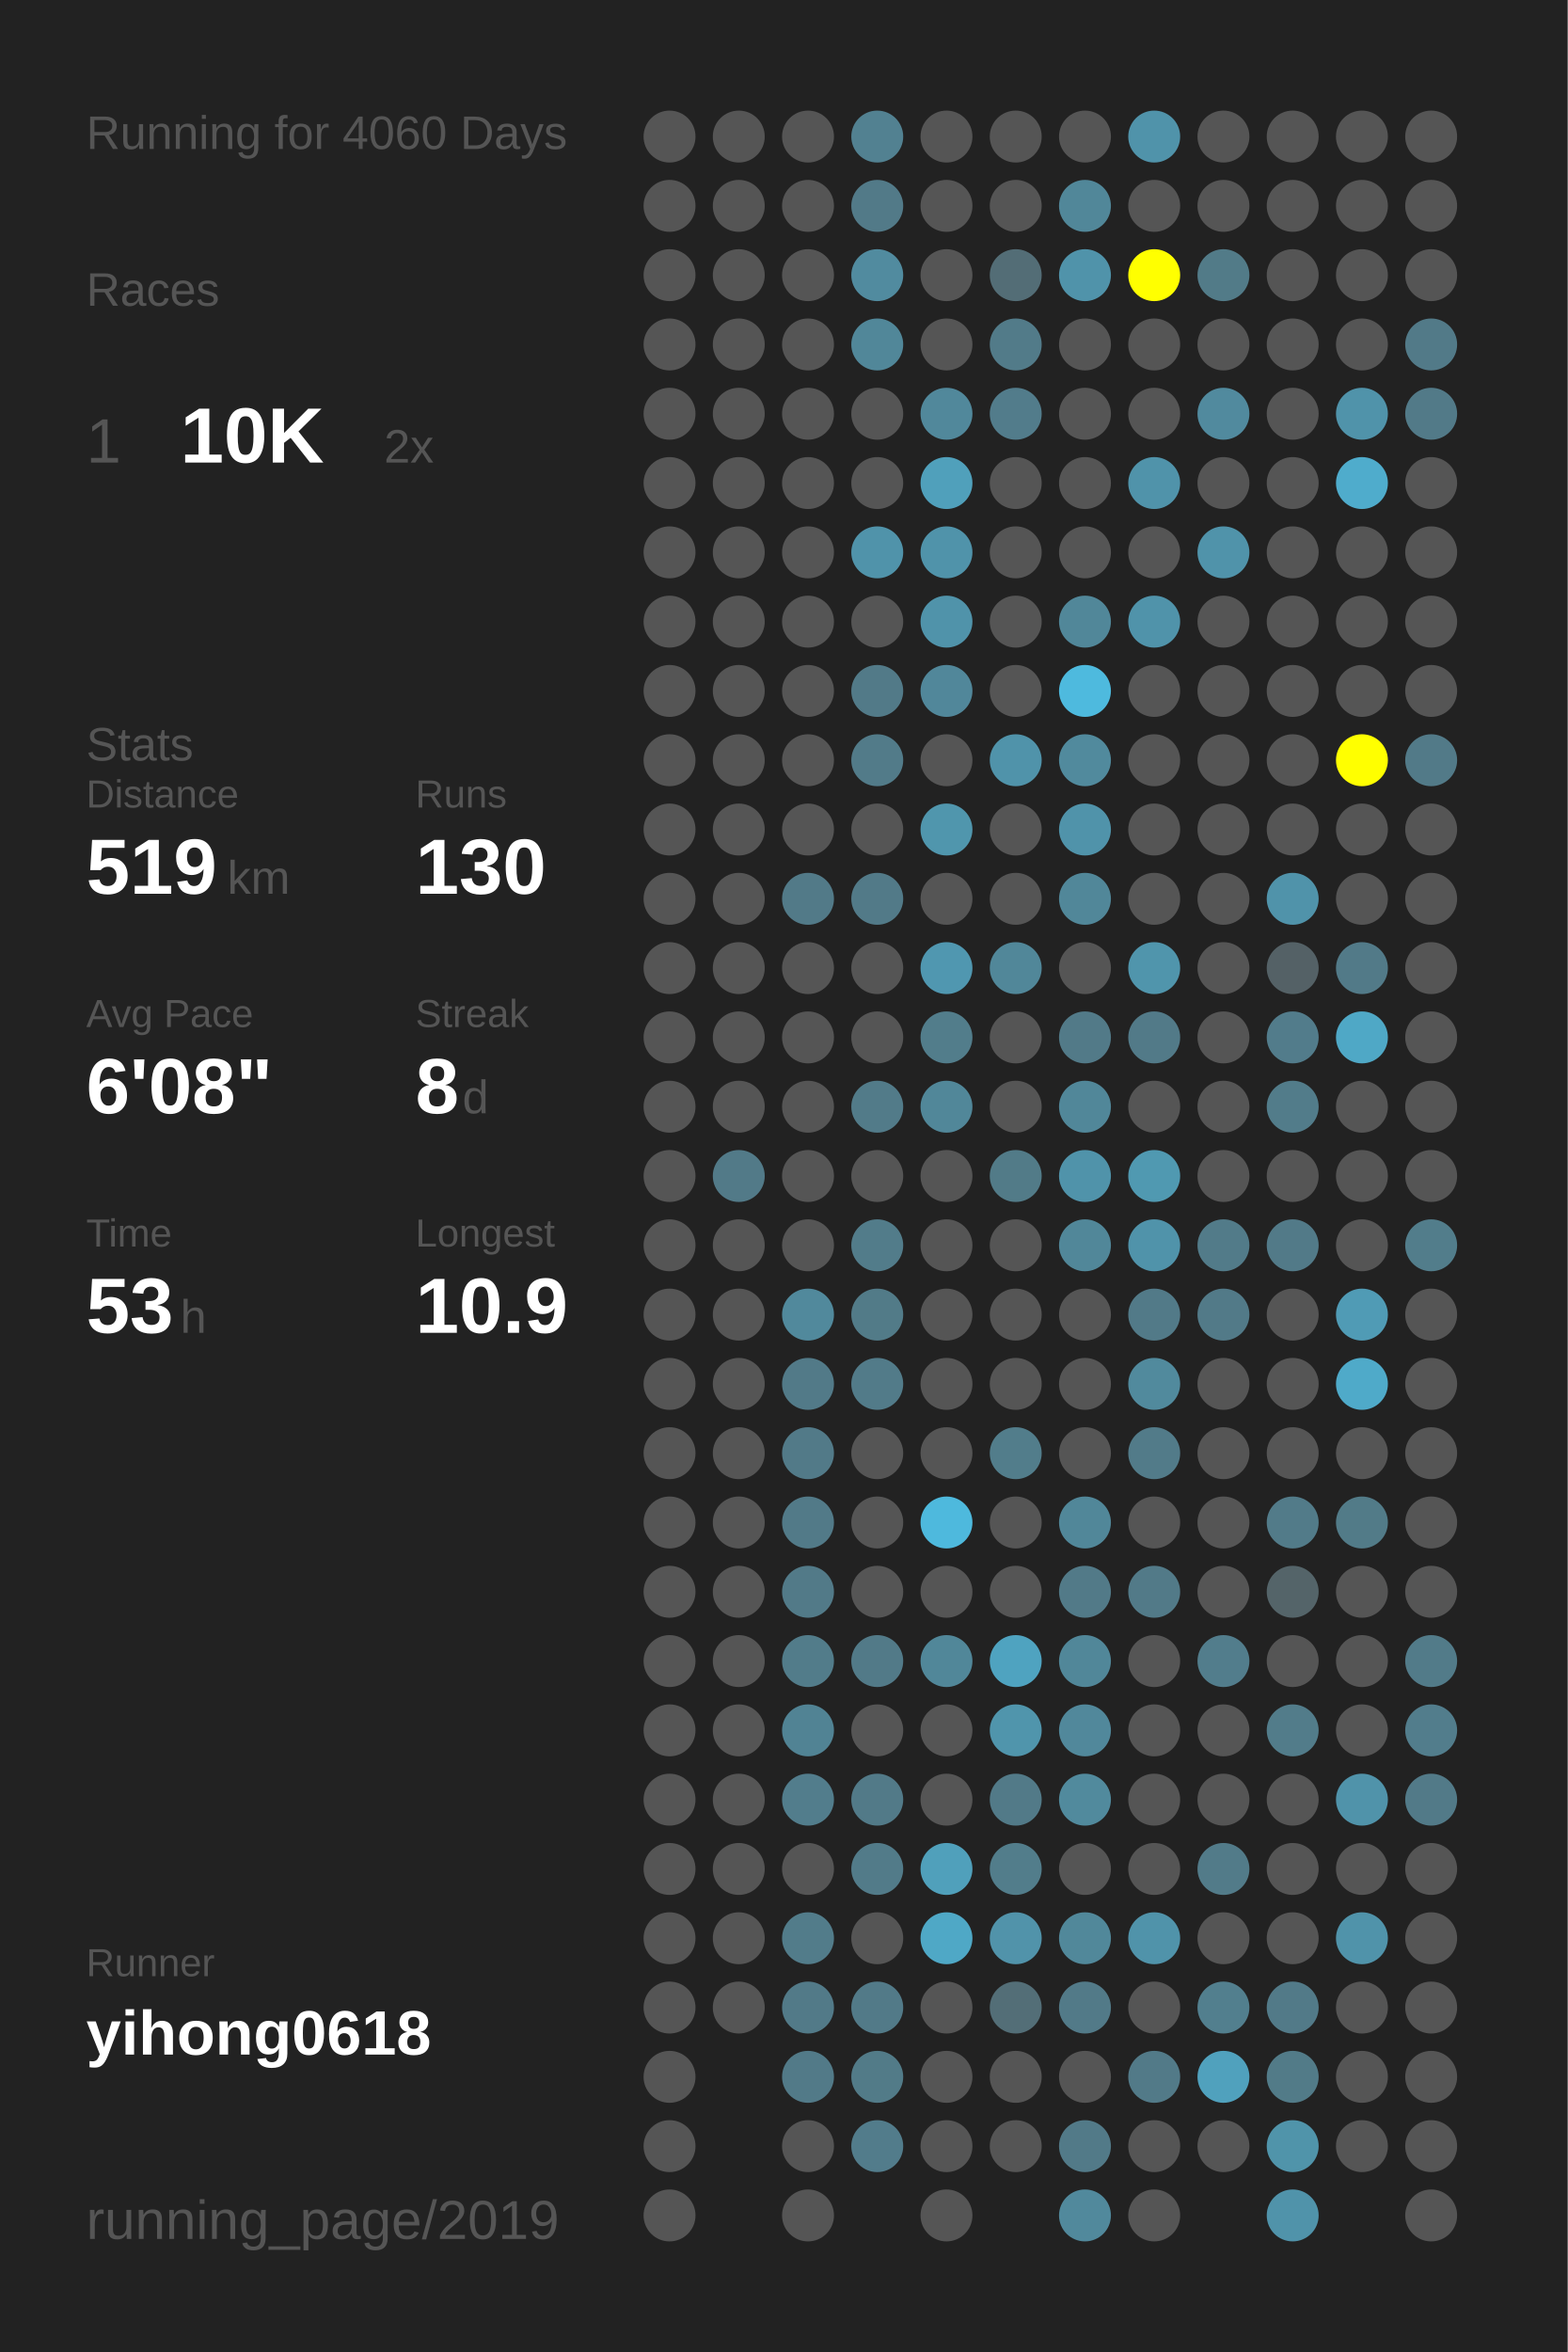
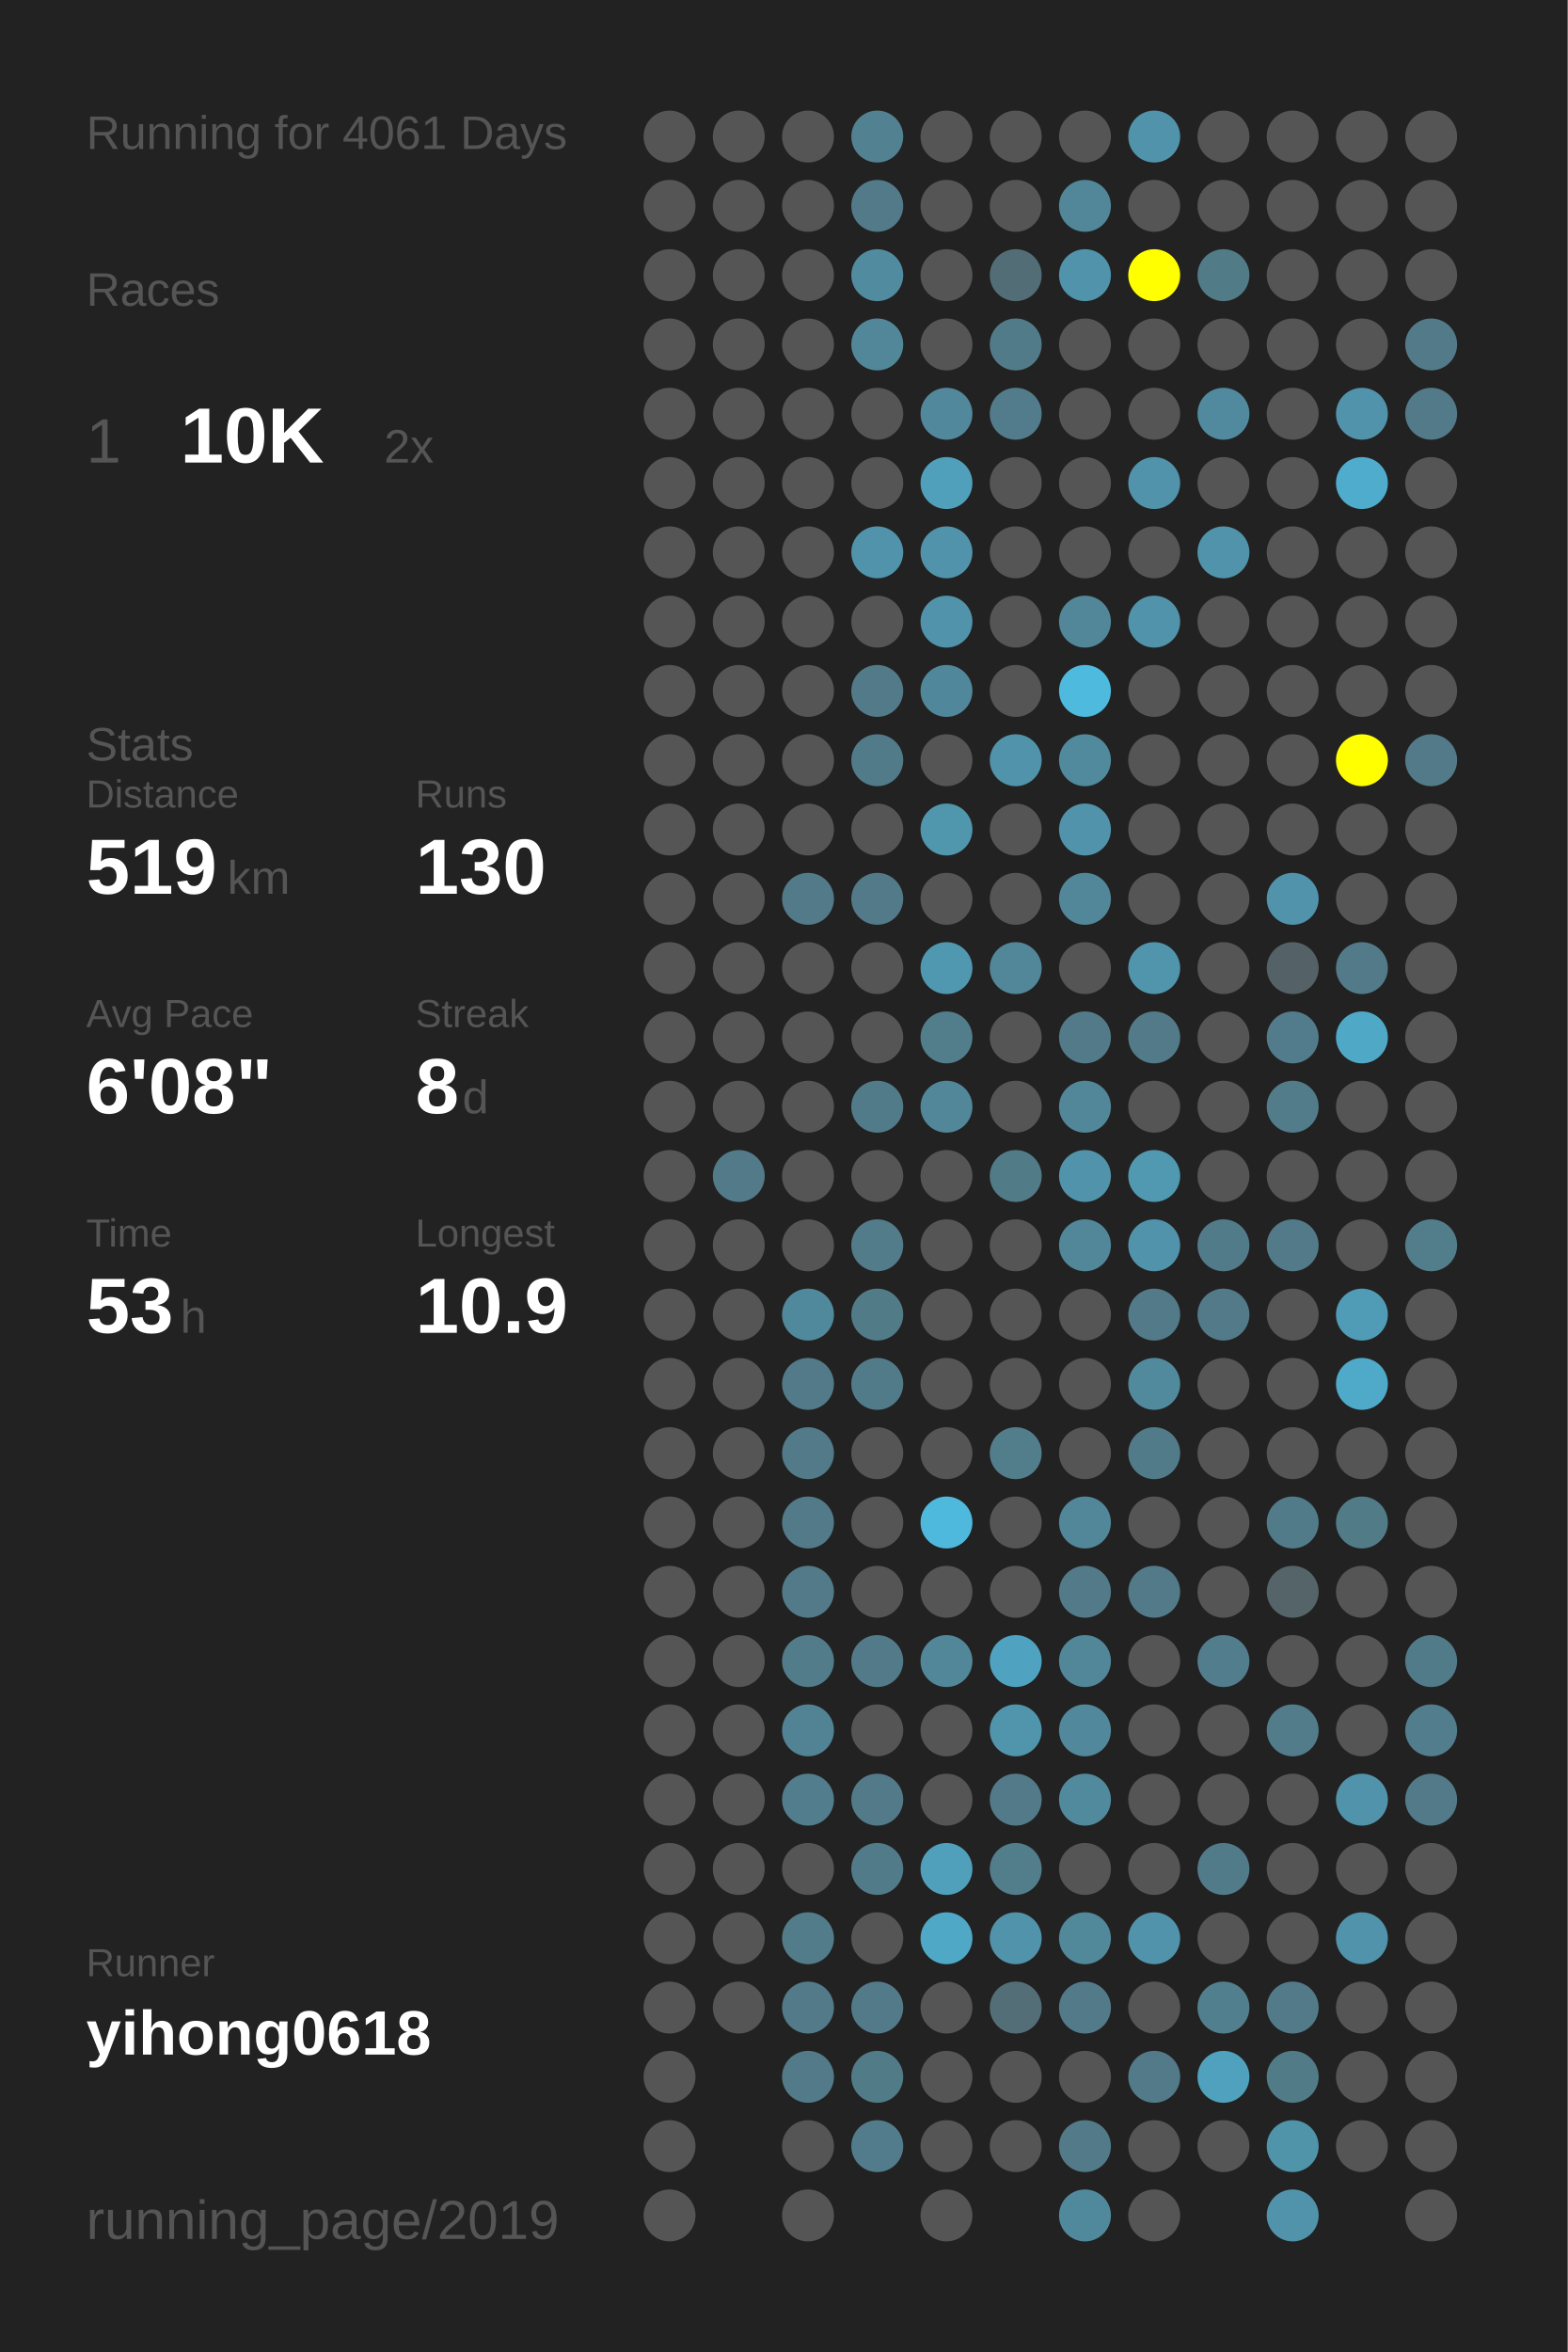
<svg xmlns="http://www.w3.org/2000/svg" baseProfile="full" height="300mm" version="1.1" viewBox="0,0,200,300" width="200mm">
  <defs />
  <rect fill="#222222" height="300" width="200" x="0" y="0" />
-   <text fill="#555555" style="font-size:6px; font-family:Arial;" x="11" y="19">Running for 4060 Days</text>
+   <text fill="#555555" style="font-size:6px; font-family:Arial;" x="11" y="19">Running for 4061 Days</text>
  <text fill="#555555" style="font-size:6px; font-family:Arial;" x="11" y="39">Races</text>
  <text fill="#555555" style="font-size:8px; font-family:Arial;" x="11" y="59">1</text>
  <text fill="#FFFFFF" style="font-size:10px; font-family:Arial; font-weight:bold;" x="23" y="59">10K</text>
  <text fill="#555555" style="font-size:6px; font-family:Arial;" x="49" y="59">2x</text>
  <text fill="#555555" style="font-size:6px; font-family:Arial;" x="11" y="97">Stats</text>
  <text fill="#555555" style="font-size:5px; font-family:Arial;" x="11" y="103">Distance</text>
  <text fill="#FFFFFF" style="font-size:10px; font-family:Arial; font-weight:bold;" x="11" y="114">519</text>
  <text fill="#555555" style="font-size:6px; font-family:Arial;" x="29" y="114">km</text>
  <text fill="#555555" style="font-size:5px; font-family:Arial;" x="53" y="103">Runs</text>
  <text fill="#FFFFFF" style="font-size:10px; font-family:Arial; font-weight:bold;" x="53" y="114">130</text>
  <text fill="#555555" style="font-size:5px; font-family:Arial;" x="11" y="131">Avg Pace</text>
  <text fill="#FFFFFF" style="font-size:10px; font-family:Arial; font-weight:bold;" x="11" y="142">6'08"</text>
  <text fill="#555555" style="font-size:5px; font-family:Arial;" x="53" y="131">Streak</text>
  <text fill="#FFFFFF" style="font-size:10px; font-family:Arial; font-weight:bold;" x="53" y="142">8</text>
  <text fill="#555555" style="font-size:6px; font-family:Arial;" x="59" y="142">d</text>
  <text fill="#555555" style="font-size:5px; font-family:Arial;" x="11" y="159">Time</text>
  <text fill="#FFFFFF" style="font-size:10px; font-family:Arial; font-weight:bold;" x="11" y="170">53</text>
  <text fill="#555555" style="font-size:6px; font-family:Arial;" x="23" y="170">h</text>
  <text fill="#555555" style="font-size:5px; font-family:Arial;" x="53" y="159">Longest</text>
  <text fill="#FFFFFF" style="font-size:10px; font-family:Arial; font-weight:bold;" x="53" y="170">10.9</text>
  <text fill="#555555" style="font-size:5px; font-family:Arial;" x="11" y="252.065">Runner</text>
  <text fill="#FFFFFF" style="font-size:8px; font-family:Arial; font-weight:bold;" x="11" y="262.065">yihong0618</text>
  <text fill="#555555" style="font-size:7px; font-family:Arial;" x="11" y="285.581">running_page/2019</text>
  <circle cx="85.417" cy="17.419" fill="#555555" r="3.312" />
  <circle cx="85.417" cy="26.258" fill="#555555" r="3.312" />
  <circle cx="85.417" cy="35.097" fill="#555555" r="3.312" />
  <circle cx="85.417" cy="43.935" fill="#555555" r="3.312" />
  <circle cx="85.417" cy="52.774" fill="#555555" r="3.312" />
  <circle cx="85.417" cy="61.613" fill="#555555" r="3.312" />
  <circle cx="85.417" cy="70.452" fill="#555555" r="3.312" />
  <circle cx="85.417" cy="79.29" fill="#555555" r="3.312" />
  <circle cx="85.417" cy="88.129" fill="#555555" r="3.312" />
  <circle cx="85.417" cy="96.968" fill="#555555" r="3.312" />
  <circle cx="85.417" cy="105.806" fill="#555555" r="3.312" />
  <circle cx="85.417" cy="114.645" fill="#555555" r="3.312" />
  <circle cx="85.417" cy="123.484" fill="#555555" r="3.312" />
  <circle cx="85.417" cy="132.323" fill="#555555" r="3.312" />
  <circle cx="85.417" cy="141.161" fill="#555555" r="3.312" />
  <circle cx="85.417" cy="150" fill="#555555" r="3.312" />
  <circle cx="85.417" cy="158.839" fill="#555555" r="3.312" />
  <circle cx="85.417" cy="167.677" fill="#555555" r="3.312" />
  <circle cx="85.417" cy="176.516" fill="#555555" r="3.312" />
  <circle cx="85.417" cy="185.355" fill="#555555" r="3.312" />
  <circle cx="85.417" cy="194.194" fill="#555555" r="3.312" />
  <circle cx="85.417" cy="203.032" fill="#555555" r="3.312" />
  <circle cx="85.417" cy="211.871" fill="#555555" r="3.312" />
  <circle cx="85.417" cy="220.71" fill="#555555" r="3.312" />
  <circle cx="85.417" cy="229.548" fill="#555555" r="3.312" />
  <circle cx="85.417" cy="238.387" fill="#555555" r="3.312" />
  <circle cx="85.417" cy="247.226" fill="#555555" r="3.312" />
  <circle cx="85.417" cy="256.065" fill="#555555" r="3.312" />
  <circle cx="85.417" cy="264.903" fill="#555555" r="3.312" />
  <circle cx="85.417" cy="273.742" fill="#555555" r="3.312" />
  <circle cx="85.417" cy="282.581" fill="#555555" r="3.312" />
  <circle cx="94.25" cy="17.419" fill="#555555" r="3.312" />
  <circle cx="94.25" cy="26.258" fill="#555555" r="3.312" />
  <circle cx="94.25" cy="35.097" fill="#555555" r="3.312" />
  <circle cx="94.25" cy="43.935" fill="#555555" r="3.312" />
  <circle cx="94.25" cy="52.774" fill="#555555" r="3.312" />
  <circle cx="94.25" cy="61.613" fill="#555555" r="3.312" />
  <circle cx="94.25" cy="70.452" fill="#555555" r="3.312" />
  <circle cx="94.25" cy="79.29" fill="#555555" r="3.312" />
  <circle cx="94.25" cy="88.129" fill="#555555" r="3.312" />
  <circle cx="94.25" cy="96.968" fill="#555555" r="3.312" />
  <circle cx="94.25" cy="105.806" fill="#555555" r="3.312" />
  <circle cx="94.25" cy="114.645" fill="#555555" r="3.312" />
  <circle cx="94.25" cy="123.484" fill="#555555" r="3.312" />
  <circle cx="94.25" cy="132.323" fill="#555555" r="3.312" />
  <circle cx="94.25" cy="141.161" fill="#555555" r="3.312" />
  <circle cx="94.25" cy="150" fill="#527a88" r="3.312" />
  <circle cx="94.25" cy="158.839" fill="#555555" r="3.312" />
  <circle cx="94.25" cy="167.677" fill="#555555" r="3.312" />
  <circle cx="94.25" cy="176.516" fill="#555555" r="3.312" />
  <circle cx="94.25" cy="185.355" fill="#555555" r="3.312" />
  <circle cx="94.25" cy="194.194" fill="#555555" r="3.312" />
  <circle cx="94.25" cy="203.032" fill="#555555" r="3.312" />
  <circle cx="94.25" cy="211.871" fill="#555555" r="3.312" />
  <circle cx="94.25" cy="220.71" fill="#555555" r="3.312" />
  <circle cx="94.25" cy="229.548" fill="#555555" r="3.312" />
  <circle cx="94.25" cy="238.387" fill="#555555" r="3.312" />
  <circle cx="94.25" cy="247.226" fill="#555555" r="3.312" />
  <circle cx="94.25" cy="256.065" fill="#555555" r="3.312" />
  <circle cx="103.083" cy="17.419" fill="#555555" r="3.312" />
  <circle cx="103.083" cy="26.258" fill="#555555" r="3.312" />
  <circle cx="103.083" cy="35.097" fill="#555555" r="3.312" />
  <circle cx="103.083" cy="43.935" fill="#555555" r="3.312" />
  <circle cx="103.083" cy="52.774" fill="#555555" r="3.312" />
  <circle cx="103.083" cy="61.613" fill="#555555" r="3.312" />
  <circle cx="103.083" cy="70.452" fill="#555555" r="3.312" />
  <circle cx="103.083" cy="79.29" fill="#555555" r="3.312" />
  <circle cx="103.083" cy="88.129" fill="#555555" r="3.312" />
  <circle cx="103.083" cy="96.968" fill="#555555" r="3.312" />
  <circle cx="103.083" cy="105.806" fill="#555555" r="3.312" />
  <circle cx="103.083" cy="114.645" fill="#527a88" r="3.312" />
  <circle cx="103.083" cy="123.484" fill="#555555" r="3.312" />
  <circle cx="103.083" cy="132.323" fill="#555555" r="3.312" />
  <circle cx="103.083" cy="141.161" fill="#555555" r="3.312" />
  <circle cx="103.083" cy="150" fill="#555555" r="3.312" />
  <circle cx="103.083" cy="158.839" fill="#555555" r="3.312" />
  <circle cx="103.083" cy="167.677" fill="#51899c" r="3.312" />
  <circle cx="103.083" cy="176.516" fill="#527a88" r="3.312" />
  <circle cx="103.083" cy="185.355" fill="#527a88" r="3.312" />
  <circle cx="103.083" cy="194.194" fill="#527a88" r="3.312" />
  <circle cx="103.083" cy="203.032" fill="#527a88" r="3.312" />
  <circle cx="103.083" cy="211.871" fill="#527c8a" r="3.312" />
  <circle cx="103.083" cy="220.71" fill="#518394" r="3.312" />
  <circle cx="103.083" cy="229.548" fill="#527d8c" r="3.312" />
  <circle cx="103.083" cy="238.387" fill="#555555" r="3.312" />
  <circle cx="103.083" cy="247.226" fill="#527c8a" r="3.312" />
  <circle cx="103.083" cy="256.065" fill="#527a88" r="3.312" />
  <circle cx="103.083" cy="264.903" fill="#527a88" r="3.312" />
  <circle cx="103.083" cy="273.742" fill="#555555" r="3.312" />
  <circle cx="103.083" cy="282.581" fill="#555555" r="3.312" />
  <circle cx="111.917" cy="17.419" fill="#528191" r="3.312" />
  <circle cx="111.917" cy="26.258" fill="#527a88" r="3.312" />
  <circle cx="111.917" cy="35.097" fill="#518b9f" r="3.312" />
  <circle cx="111.917" cy="43.935" fill="#518799" r="3.312" />
  <circle cx="111.917" cy="52.774" fill="#555555" r="3.312" />
  <circle cx="111.917" cy="61.613" fill="#555555" r="3.312" />
  <circle cx="111.917" cy="70.452" fill="#5093aa" r="3.312" />
  <circle cx="111.917" cy="79.29" fill="#555555" r="3.312" />
  <circle cx="111.917" cy="88.129" fill="#527a88" r="3.312" />
  <circle cx="111.917" cy="96.968" fill="#527b89" r="3.312" />
  <circle cx="111.917" cy="105.806" fill="#555555" r="3.312" />
  <circle cx="111.917" cy="114.645" fill="#527a88" r="3.312" />
  <circle cx="111.917" cy="123.484" fill="#555555" r="3.312" />
  <circle cx="111.917" cy="132.323" fill="#555555" r="3.312" />
  <circle cx="111.917" cy="141.161" fill="#527b89" r="3.312" />
  <circle cx="111.917" cy="150" fill="#555555" r="3.312" />
  <circle cx="111.917" cy="158.839" fill="#527c8a" r="3.312" />
  <circle cx="111.917" cy="167.677" fill="#527b88" r="3.312" />
  <circle cx="111.917" cy="176.516" fill="#527b89" r="3.312" />
  <circle cx="111.917" cy="185.355" fill="#555555" r="3.312" />
  <circle cx="111.917" cy="194.194" fill="#555555" r="3.312" />
  <circle cx="111.917" cy="203.032" fill="#555555" r="3.312" />
  <circle cx="111.917" cy="211.871" fill="#527a88" r="3.312" />
  <circle cx="111.917" cy="220.71" fill="#555555" r="3.312" />
  <circle cx="111.917" cy="229.548" fill="#527a88" r="3.312" />
  <circle cx="111.917" cy="238.387" fill="#527b89" r="3.312" />
  <circle cx="111.917" cy="247.226" fill="#555555" r="3.312" />
  <circle cx="111.917" cy="256.065" fill="#527a88" r="3.312" />
  <circle cx="111.917" cy="264.903" fill="#527b88" r="3.312" />
  <circle cx="111.917" cy="273.742" fill="#527c8b" r="3.312" />
  <circle cx="120.75" cy="17.419" fill="#555555" r="3.312" />
  <circle cx="120.75" cy="26.258" fill="#555555" r="3.312" />
  <circle cx="120.75" cy="35.097" fill="#555555" r="3.312" />
  <circle cx="120.75" cy="43.935" fill="#555555" r="3.312" />
  <circle cx="120.75" cy="52.774" fill="#51889b" r="3.312" />
  <circle cx="120.75" cy="61.613" fill="#50a0bb" r="3.312" />
  <circle cx="120.75" cy="70.452" fill="#5093aa" r="3.312" />
  <circle cx="120.75" cy="79.29" fill="#5093aa" r="3.312" />
  <circle cx="120.75" cy="88.129" fill="#51879a" r="3.312" />
  <circle cx="120.75" cy="96.968" fill="#555555" r="3.312" />
  <circle cx="120.75" cy="105.806" fill="#5096ad" r="3.312" />
  <circle cx="120.75" cy="114.645" fill="#555555" r="3.312" />
  <circle cx="120.75" cy="123.484" fill="#5097b0" r="3.312" />
  <circle cx="120.75" cy="132.323" fill="#527d8b" r="3.312" />
  <circle cx="120.75" cy="141.161" fill="#518799" r="3.312" />
  <circle cx="120.75" cy="150" fill="#555555" r="3.312" />
  <circle cx="120.75" cy="158.839" fill="#555555" r="3.312" />
  <circle cx="120.75" cy="167.677" fill="#555555" r="3.312" />
  <circle cx="120.75" cy="176.516" fill="#555555" r="3.312" />
  <circle cx="120.75" cy="185.355" fill="#555555" r="3.312" />
  <circle cx="120.75" cy="194.194" fill="#4eb9dd" r="3.312" />
  <circle cx="120.75" cy="203.032" fill="#555555" r="3.312" />
  <circle cx="120.75" cy="211.871" fill="#518799" r="3.312" />
  <circle cx="120.75" cy="220.71" fill="#555555" r="3.312" />
  <circle cx="120.75" cy="229.548" fill="#555555" r="3.312" />
  <circle cx="120.75" cy="238.387" fill="#50a0bb" r="3.312" />
  <circle cx="120.75" cy="247.226" fill="#4fa8c6" r="3.312" />
  <circle cx="120.75" cy="256.065" fill="#555555" r="3.312" />
  <circle cx="120.75" cy="264.903" fill="#555555" r="3.312" />
  <circle cx="120.75" cy="273.742" fill="#555555" r="3.312" />
  <circle cx="120.75" cy="282.581" fill="#555555" r="3.312" />
  <circle cx="129.583" cy="17.419" fill="#555555" r="3.312" />
  <circle cx="129.583" cy="26.258" fill="#555555" r="3.312" />
  <circle cx="129.583" cy="35.097" fill="#536d76" r="3.312" />
  <circle cx="129.583" cy="43.935" fill="#527b89" r="3.312" />
  <circle cx="129.583" cy="52.774" fill="#527c8b" r="3.312" />
  <circle cx="129.583" cy="61.613" fill="#555555" r="3.312" />
  <circle cx="129.583" cy="70.452" fill="#555555" r="3.312" />
  <circle cx="129.583" cy="79.29" fill="#555555" r="3.312" />
  <circle cx="129.583" cy="88.129" fill="#555555" r="3.312" />
  <circle cx="129.583" cy="96.968" fill="#5093aa" r="3.312" />
  <circle cx="129.583" cy="105.806" fill="#555555" r="3.312" />
  <circle cx="129.583" cy="114.645" fill="#555555" r="3.312" />
  <circle cx="129.583" cy="123.484" fill="#518799" r="3.312" />
  <circle cx="129.583" cy="132.323" fill="#555555" r="3.312" />
  <circle cx="129.583" cy="141.161" fill="#555555" r="3.312" />
  <circle cx="129.583" cy="150" fill="#527b88" r="3.312" />
  <circle cx="129.583" cy="158.839" fill="#555555" r="3.312" />
  <circle cx="129.583" cy="167.677" fill="#555555" r="3.312" />
  <circle cx="129.583" cy="176.516" fill="#555555" r="3.312" />
  <circle cx="129.583" cy="185.355" fill="#527d8b" r="3.312" />
  <circle cx="129.583" cy="194.194" fill="#555555" r="3.312" />
  <circle cx="129.583" cy="203.032" fill="#555555" r="3.312" />
  <circle cx="129.583" cy="211.871" fill="#4fa3c0" r="3.312" />
  <circle cx="129.583" cy="220.71" fill="#5095ac" r="3.312" />
  <circle cx="129.583" cy="229.548" fill="#527a88" r="3.312" />
  <circle cx="129.583" cy="238.387" fill="#527d8b" r="3.312" />
  <circle cx="129.583" cy="247.226" fill="#5193aa" r="3.312" />
  <circle cx="129.583" cy="256.065" fill="#536e77" r="3.312" />
  <circle cx="129.583" cy="264.903" fill="#555555" r="3.312" />
  <circle cx="129.583" cy="273.742" fill="#555555" r="3.312" />
  <circle cx="138.417" cy="17.419" fill="#555555" r="3.312" />
  <circle cx="138.417" cy="26.258" fill="#518799" r="3.312" />
  <circle cx="138.417" cy="35.097" fill="#5093aa" r="3.312" />
  <circle cx="138.417" cy="43.935" fill="#555555" r="3.312" />
  <circle cx="138.417" cy="52.774" fill="#555555" r="3.312" />
  <circle cx="138.417" cy="61.613" fill="#555555" r="3.312" />
  <circle cx="138.417" cy="70.452" fill="#555555" r="3.312" />
  <circle cx="138.417" cy="79.29" fill="#518799" r="3.312" />
  <circle cx="138.417" cy="88.129" fill="#4ebade" r="3.312" />
  <circle cx="138.417" cy="96.968" fill="#518a9d" r="3.312" />
  <circle cx="138.417" cy="105.806" fill="#5093aa" r="3.312" />
  <circle cx="138.417" cy="114.645" fill="#518799" r="3.312" />
  <circle cx="138.417" cy="123.484" fill="#555555" r="3.312" />
  <circle cx="138.417" cy="132.323" fill="#527a88" r="3.312" />
  <circle cx="138.417" cy="141.161" fill="#518799" r="3.312" />
  <circle cx="138.417" cy="150" fill="#5093aa" r="3.312" />
  <circle cx="138.417" cy="158.839" fill="#518799" r="3.312" />
  <circle cx="138.417" cy="167.677" fill="#555555" r="3.312" />
  <circle cx="138.417" cy="176.516" fill="#555555" r="3.312" />
  <circle cx="138.417" cy="185.355" fill="#555555" r="3.312" />
  <circle cx="138.417" cy="194.194" fill="#518799" r="3.312" />
  <circle cx="138.417" cy="203.032" fill="#527a88" r="3.312" />
  <circle cx="138.417" cy="211.871" fill="#518799" r="3.312" />
  <circle cx="138.417" cy="220.71" fill="#51889b" r="3.312" />
  <circle cx="138.417" cy="229.548" fill="#518a9d" r="3.312" />
  <circle cx="138.417" cy="238.387" fill="#555555" r="3.312" />
  <circle cx="138.417" cy="247.226" fill="#51889a" r="3.312" />
  <circle cx="138.417" cy="256.065" fill="#527a88" r="3.312" />
  <circle cx="138.417" cy="264.903" fill="#555555" r="3.312" />
  <circle cx="138.417" cy="273.742" fill="#527a88" r="3.312" />
  <circle cx="138.417" cy="282.581" fill="#51899c" r="3.312" />
  <circle cx="147.25" cy="17.419" fill="#5093aa" r="3.312" />
  <circle cx="147.25" cy="26.258" fill="#555555" r="3.312" />
  <circle cx="147.25" cy="35.097" fill="#FFFF00" r="3.312" />
  <circle cx="147.25" cy="43.935" fill="#555555" r="3.312" />
  <circle cx="147.25" cy="52.774" fill="#555555" r="3.312" />
  <circle cx="147.25" cy="61.613" fill="#5093aa" r="3.312" />
  <circle cx="147.25" cy="70.452" fill="#555555" r="3.312" />
  <circle cx="147.25" cy="79.29" fill="#5093aa" r="3.312" />
  <circle cx="147.25" cy="88.129" fill="#555555" r="3.312" />
  <circle cx="147.25" cy="96.968" fill="#555555" r="3.312" />
  <circle cx="147.25" cy="105.806" fill="#555555" r="3.312" />
  <circle cx="147.25" cy="114.645" fill="#555555" r="3.312" />
  <circle cx="147.25" cy="123.484" fill="#5095ac" r="3.312" />
  <circle cx="147.25" cy="132.323" fill="#527a88" r="3.312" />
  <circle cx="147.25" cy="141.161" fill="#555555" r="3.312" />
  <circle cx="147.25" cy="150" fill="#5099b1" r="3.312" />
  <circle cx="147.25" cy="158.839" fill="#5093aa" r="3.312" />
  <circle cx="147.25" cy="167.677" fill="#527a88" r="3.312" />
  <circle cx="147.25" cy="176.516" fill="#518a9d" r="3.312" />
  <circle cx="147.25" cy="185.355" fill="#527b89" r="3.312" />
  <circle cx="147.25" cy="194.194" fill="#555555" r="3.312" />
  <circle cx="147.25" cy="203.032" fill="#527a88" r="3.312" />
  <circle cx="147.25" cy="211.871" fill="#555555" r="3.312" />
  <circle cx="147.25" cy="220.71" fill="#555555" r="3.312" />
  <circle cx="147.25" cy="229.548" fill="#555555" r="3.312" />
  <circle cx="147.25" cy="238.387" fill="#555555" r="3.312" />
  <circle cx="147.25" cy="247.226" fill="#5093aa" r="3.312" />
  <circle cx="147.25" cy="256.065" fill="#555555" r="3.312" />
  <circle cx="147.25" cy="264.903" fill="#527a88" r="3.312" />
  <circle cx="147.25" cy="273.742" fill="#555555" r="3.312" />
  <circle cx="147.25" cy="282.581" fill="#555555" r="3.312" />
  <circle cx="156.083" cy="17.419" fill="#555555" r="3.312" />
  <circle cx="156.083" cy="26.258" fill="#555555" r="3.312" />
  <circle cx="156.083" cy="35.097" fill="#527b88" r="3.312" />
  <circle cx="156.083" cy="43.935" fill="#555555" r="3.312" />
  <circle cx="156.083" cy="52.774" fill="#518a9e" r="3.312" />
  <circle cx="156.083" cy="61.613" fill="#555555" r="3.312" />
  <circle cx="156.083" cy="70.452" fill="#5093aa" r="3.312" />
  <circle cx="156.083" cy="79.29" fill="#555555" r="3.312" />
  <circle cx="156.083" cy="88.129" fill="#555555" r="3.312" />
  <circle cx="156.083" cy="96.968" fill="#555555" r="3.312" />
  <circle cx="156.083" cy="105.806" fill="#555555" r="3.312" />
  <circle cx="156.083" cy="114.645" fill="#555555" r="3.312" />
  <circle cx="156.083" cy="123.484" fill="#555555" r="3.312" />
  <circle cx="156.083" cy="132.323" fill="#555555" r="3.312" />
  <circle cx="156.083" cy="141.161" fill="#555555" r="3.312" />
  <circle cx="156.083" cy="150" fill="#555555" r="3.312" />
  <circle cx="156.083" cy="158.839" fill="#527b89" r="3.312" />
  <circle cx="156.083" cy="167.677" fill="#527a88" r="3.312" />
  <circle cx="156.083" cy="176.516" fill="#555555" r="3.312" />
  <circle cx="156.083" cy="185.355" fill="#555555" r="3.312" />
  <circle cx="156.083" cy="194.194" fill="#555555" r="3.312" />
  <circle cx="156.083" cy="203.032" fill="#555555" r="3.312" />
  <circle cx="156.083" cy="211.871" fill="#527d8c" r="3.312" />
  <circle cx="156.083" cy="220.71" fill="#555555" r="3.312" />
  <circle cx="156.083" cy="229.548" fill="#555555" r="3.312" />
  <circle cx="156.083" cy="238.387" fill="#527b89" r="3.312" />
  <circle cx="156.083" cy="247.226" fill="#555555" r="3.312" />
  <circle cx="156.083" cy="256.065" fill="#527f8e" r="3.312" />
  <circle cx="156.083" cy="264.903" fill="#50a1bd" r="3.312" />
  <circle cx="156.083" cy="273.742" fill="#555555" r="3.312" />
  <circle cx="164.917" cy="17.419" fill="#555555" r="3.312" />
  <circle cx="164.917" cy="26.258" fill="#555555" r="3.312" />
  <circle cx="164.917" cy="35.097" fill="#555555" r="3.312" />
  <circle cx="164.917" cy="43.935" fill="#555555" r="3.312" />
  <circle cx="164.917" cy="52.774" fill="#555555" r="3.312" />
  <circle cx="164.917" cy="61.613" fill="#555555" r="3.312" />
  <circle cx="164.917" cy="70.452" fill="#555555" r="3.312" />
  <circle cx="164.917" cy="79.29" fill="#555555" r="3.312" />
  <circle cx="164.917" cy="88.129" fill="#555555" r="3.312" />
  <circle cx="164.917" cy="96.968" fill="#555555" r="3.312" />
  <circle cx="164.917" cy="105.806" fill="#555555" r="3.312" />
  <circle cx="164.917" cy="114.645" fill="#5093aa" r="3.312" />
  <circle cx="164.917" cy="123.484" fill="#546166" r="3.312" />
  <circle cx="164.917" cy="132.323" fill="#527c8b" r="3.312" />
  <circle cx="164.917" cy="141.161" fill="#527c8a" r="3.312" />
  <circle cx="164.917" cy="150" fill="#555555" r="3.312" />
  <circle cx="164.917" cy="158.839" fill="#527a88" r="3.312" />
  <circle cx="164.917" cy="167.677" fill="#555555" r="3.312" />
  <circle cx="164.917" cy="176.516" fill="#555555" r="3.312" />
  <circle cx="164.917" cy="185.355" fill="#555555" r="3.312" />
  <circle cx="164.917" cy="194.194" fill="#527b89" r="3.312" />
  <circle cx="164.917" cy="203.032" fill="#546469" r="3.312" />
  <circle cx="164.917" cy="211.871" fill="#555555" r="3.312" />
  <circle cx="164.917" cy="220.71" fill="#527c8a" r="3.312" />
  <circle cx="164.917" cy="229.548" fill="#555555" r="3.312" />
  <circle cx="164.917" cy="238.387" fill="#555555" r="3.312" />
  <circle cx="164.917" cy="247.226" fill="#555555" r="3.312" />
  <circle cx="164.917" cy="256.065" fill="#527a88" r="3.312" />
  <circle cx="164.917" cy="264.903" fill="#527b88" r="3.312" />
  <circle cx="164.917" cy="273.742" fill="#5094aa" r="3.312" />
  <circle cx="164.917" cy="282.581" fill="#5093aa" r="3.312" />
  <circle cx="173.75" cy="17.419" fill="#555555" r="3.312" />
  <circle cx="173.75" cy="26.258" fill="#555555" r="3.312" />
  <circle cx="173.75" cy="35.097" fill="#555555" r="3.312" />
  <circle cx="173.75" cy="43.935" fill="#555555" r="3.312" />
  <circle cx="173.75" cy="52.774" fill="#5093aa" r="3.312" />
  <circle cx="173.75" cy="61.613" fill="#4faccc" r="3.312" />
  <circle cx="173.75" cy="70.452" fill="#555555" r="3.312" />
  <circle cx="173.75" cy="79.29" fill="#555555" r="3.312" />
  <circle cx="173.75" cy="88.129" fill="#555555" r="3.312" />
  <circle cx="173.75" cy="96.968" fill="#FFFF00" r="3.312" />
  <circle cx="173.75" cy="105.806" fill="#555555" r="3.312" />
  <circle cx="173.75" cy="114.645" fill="#555555" r="3.312" />
  <circle cx="173.75" cy="123.484" fill="#527a88" r="3.312" />
  <circle cx="173.75" cy="132.323" fill="#4fa8c6" r="3.312" />
  <circle cx="173.75" cy="141.161" fill="#555555" r="3.312" />
  <circle cx="173.75" cy="150" fill="#555555" r="3.312" />
  <circle cx="173.75" cy="158.839" fill="#555555" r="3.312" />
  <circle cx="173.75" cy="167.677" fill="#509bb5" r="3.312" />
  <circle cx="173.75" cy="176.516" fill="#4faac9" r="3.312" />
  <circle cx="173.75" cy="185.355" fill="#555555" r="3.312" />
  <circle cx="173.75" cy="194.194" fill="#527b88" r="3.312" />
  <circle cx="173.75" cy="203.032" fill="#555555" r="3.312" />
  <circle cx="173.75" cy="211.871" fill="#555555" r="3.312" />
  <circle cx="173.75" cy="220.71" fill="#555555" r="3.312" />
  <circle cx="173.75" cy="229.548" fill="#5093aa" r="3.312" />
  <circle cx="173.75" cy="238.387" fill="#555555" r="3.312" />
  <circle cx="173.75" cy="247.226" fill="#5093aa" r="3.312" />
  <circle cx="173.75" cy="256.065" fill="#555555" r="3.312" />
  <circle cx="173.75" cy="264.903" fill="#555555" r="3.312" />
  <circle cx="173.75" cy="273.742" fill="#555555" r="3.312" />
  <circle cx="182.583" cy="17.419" fill="#555555" r="3.312" />
  <circle cx="182.583" cy="26.258" fill="#555555" r="3.312" />
  <circle cx="182.583" cy="35.097" fill="#555555" r="3.312" />
  <circle cx="182.583" cy="43.935" fill="#527a88" r="3.312" />
  <circle cx="182.583" cy="52.774" fill="#527a88" r="3.312" />
  <circle cx="182.583" cy="61.613" fill="#555555" r="3.312" />
  <circle cx="182.583" cy="70.452" fill="#555555" r="3.312" />
  <circle cx="182.583" cy="79.29" fill="#555555" r="3.312" />
  <circle cx="182.583" cy="88.129" fill="#555555" r="3.312" />
  <circle cx="182.583" cy="96.968" fill="#527a88" r="3.312" />
  <circle cx="182.583" cy="105.806" fill="#555555" r="3.312" />
  <circle cx="182.583" cy="114.645" fill="#555555" r="3.312" />
  <circle cx="182.583" cy="123.484" fill="#555555" r="3.312" />
  <circle cx="182.583" cy="132.323" fill="#555555" r="3.312" />
  <circle cx="182.583" cy="141.161" fill="#555555" r="3.312" />
  <circle cx="182.583" cy="150" fill="#555555" r="3.312" />
  <circle cx="182.583" cy="158.839" fill="#527d8b" r="3.312" />
  <circle cx="182.583" cy="167.677" fill="#555555" r="3.312" />
  <circle cx="182.583" cy="176.516" fill="#555555" r="3.312" />
  <circle cx="182.583" cy="185.355" fill="#555555" r="3.312" />
  <circle cx="182.583" cy="194.194" fill="#555555" r="3.312" />
  <circle cx="182.583" cy="203.032" fill="#555555" r="3.312" />
  <circle cx="182.583" cy="211.871" fill="#527b89" r="3.312" />
  <circle cx="182.583" cy="220.71" fill="#527d8c" r="3.312" />
  <circle cx="182.583" cy="229.548" fill="#527a88" r="3.312" />
  <circle cx="182.583" cy="238.387" fill="#555555" r="3.312" />
  <circle cx="182.583" cy="247.226" fill="#555555" r="3.312" />
  <circle cx="182.583" cy="256.065" fill="#555555" r="3.312" />
  <circle cx="182.583" cy="264.903" fill="#555555" r="3.312" />
  <circle cx="182.583" cy="273.742" fill="#555555" r="3.312" />
  <circle cx="182.583" cy="282.581" fill="#555555" r="3.312" />
</svg>
